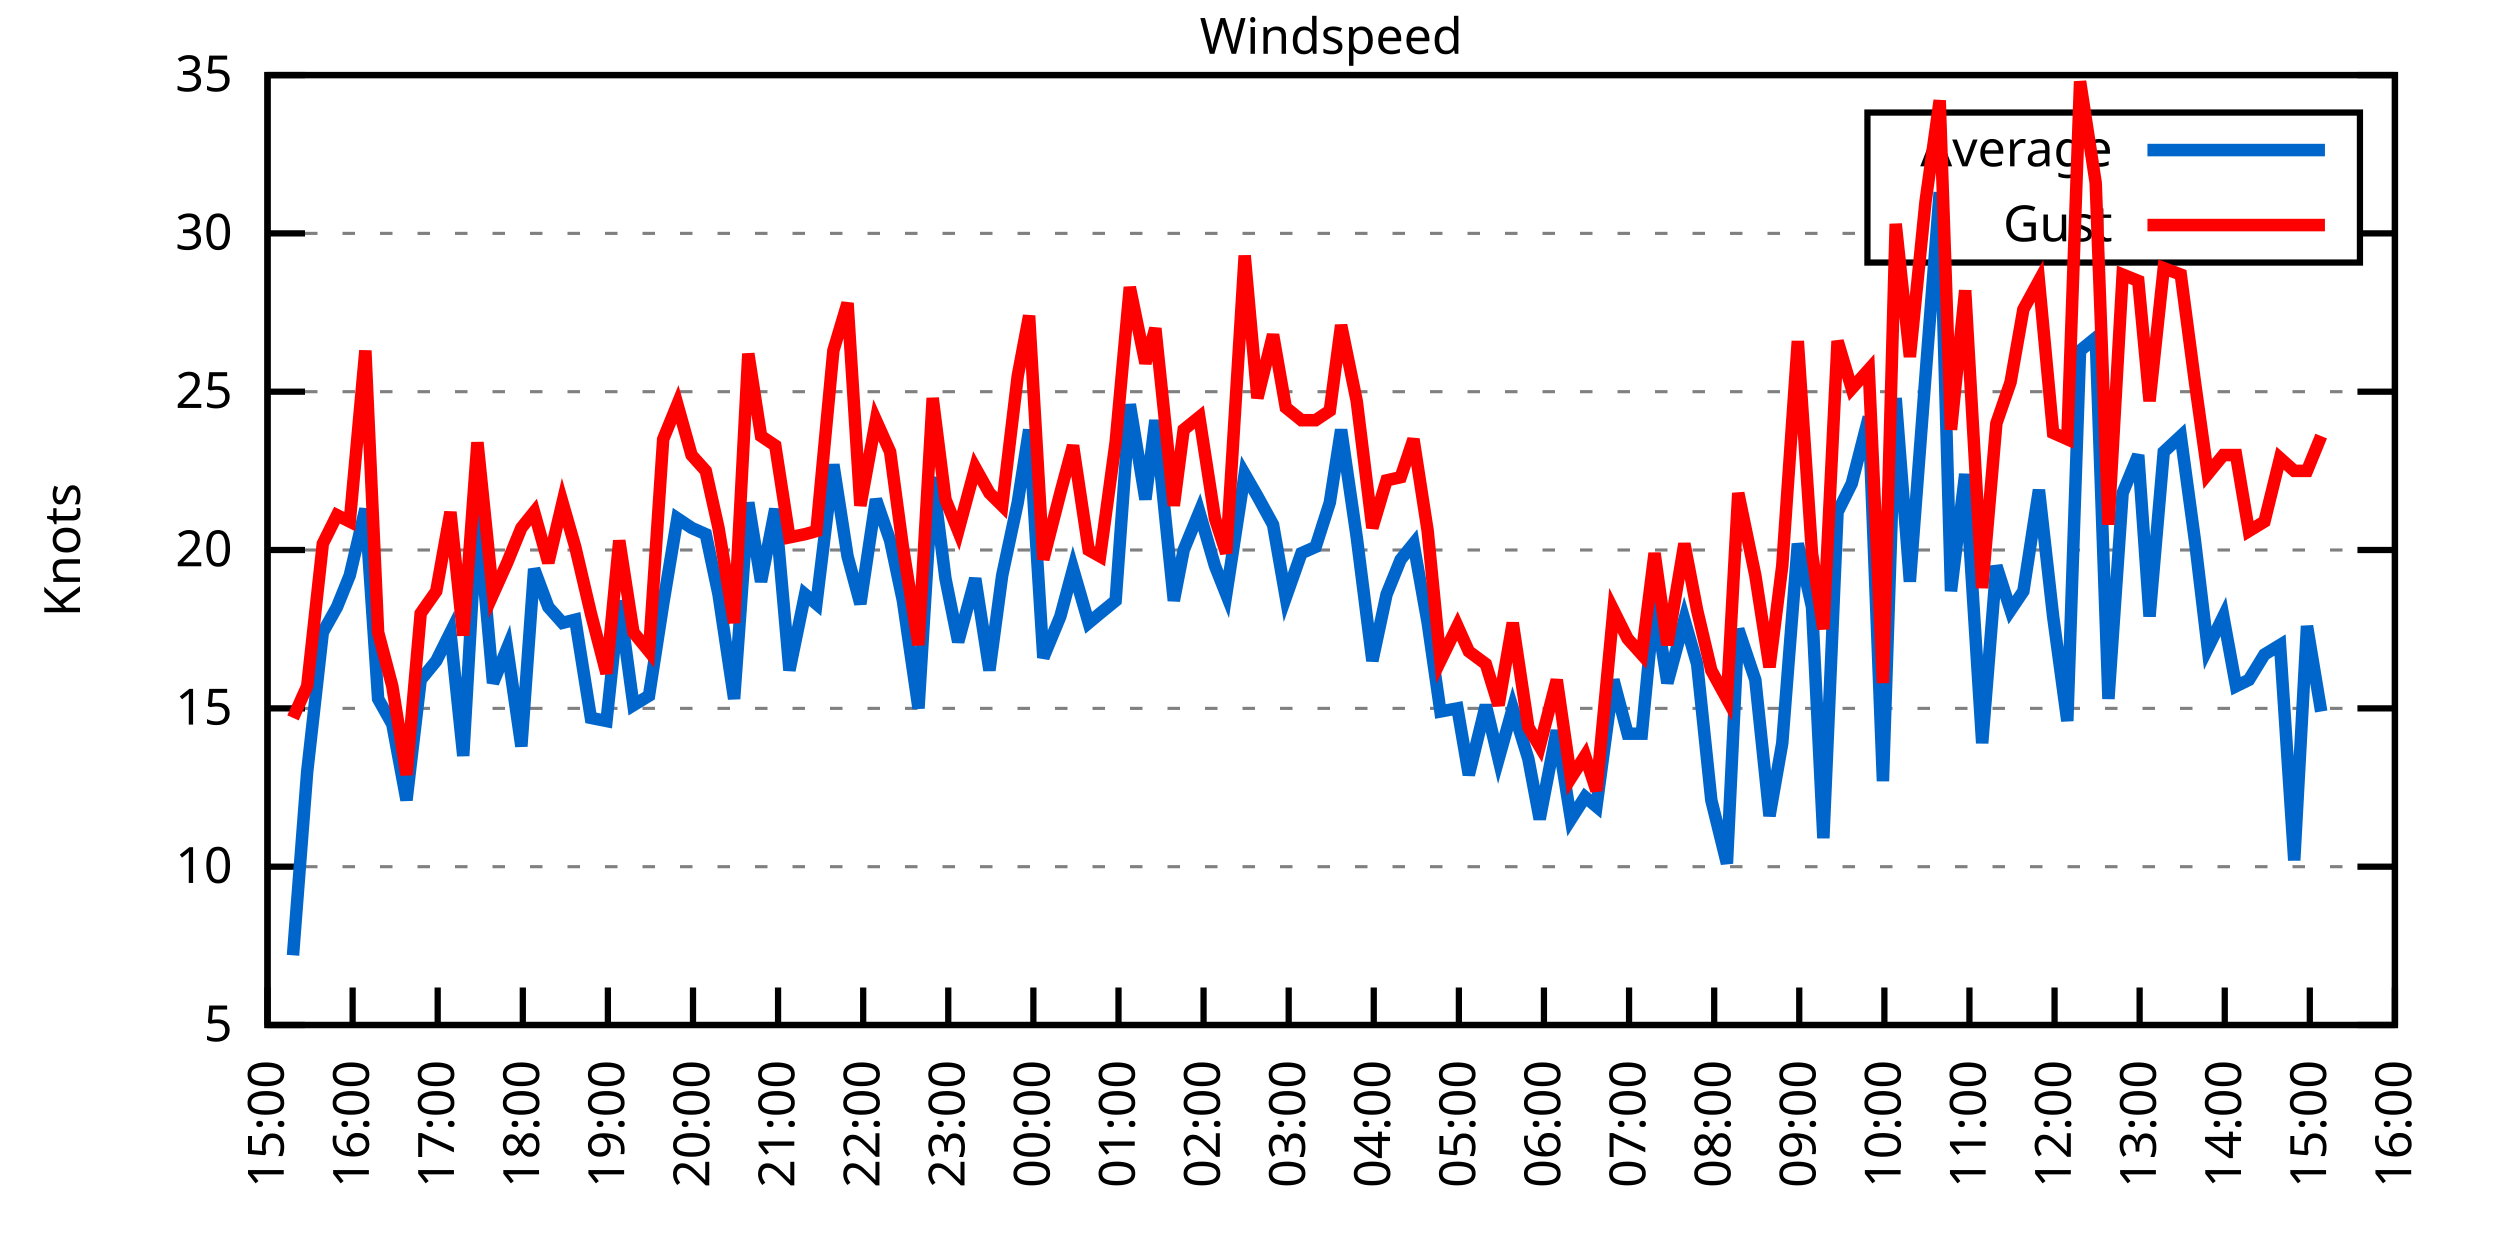
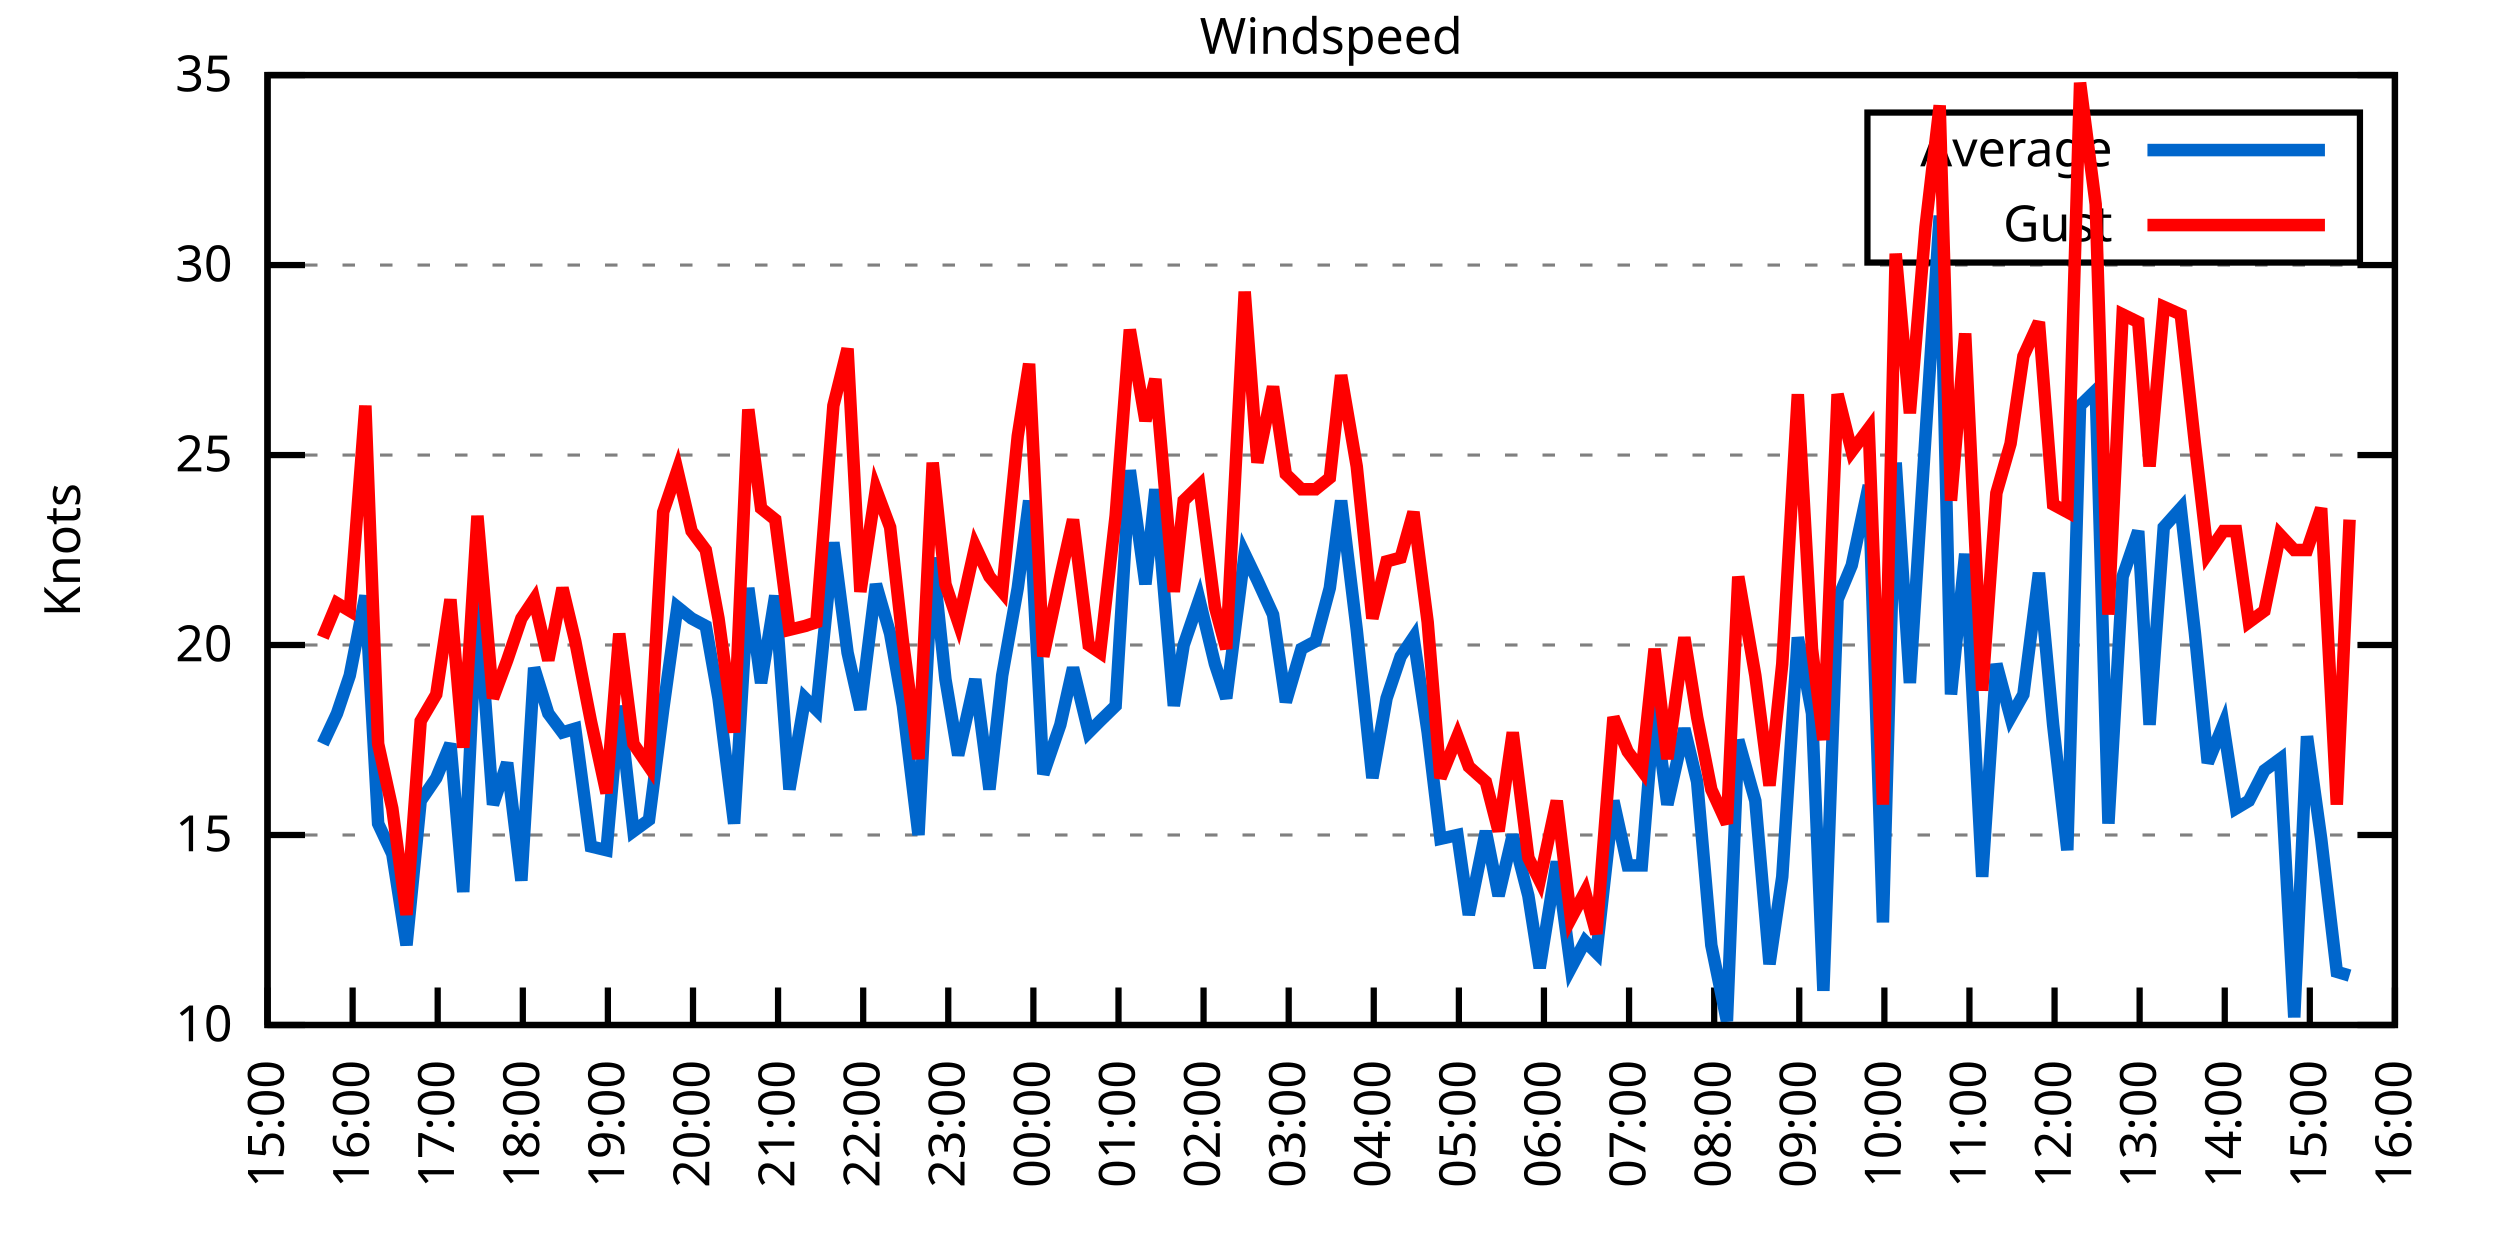
<svg xmlns="http://www.w3.org/2000/svg" xmlns:xlink="http://www.w3.org/1999/xlink" width="400" height="200" viewBox="0 0 400 200">
  <g id="gnuplot_canvas">
    <rect x="0" y="0" width="400" height="200" fill="none" />
    <defs>
      <circle id="gpDot" r="0.5" stroke-width="0.5" stroke="currentColor" />
      <path id="gpPt0" stroke-width="0.333" stroke="currentColor" d="M-1,0 h2 M0,-1 v2" />
      <path id="gpPt1" stroke-width="0.333" stroke="currentColor" d="M-1,-1 L1,1 M1,-1 L-1,1" />
      <path id="gpPt2" stroke-width="0.333" stroke="currentColor" d="M-1,0 L1,0 M0,-1 L0,1 M-1,-1 L1,1 M-1,1 L1,-1" />
      <rect id="gpPt3" stroke-width="0.333" stroke="currentColor" x="-1" y="-1" width="2" height="2" />
      <rect id="gpPt4" stroke-width="0.333" stroke="currentColor" fill="currentColor" x="-1" y="-1" width="2" height="2" />
      <circle id="gpPt5" stroke-width="0.333" stroke="currentColor" cx="0" cy="0" r="1" />
      <use xlink:href="#gpPt5" id="gpPt6" fill="currentColor" stroke="none" />
      <path id="gpPt7" stroke-width="0.333" stroke="currentColor" d="M0,-1.33 L-1.33,0.67 L1.33,0.67 z" />
      <use xlink:href="#gpPt7" id="gpPt8" fill="currentColor" stroke="none" />
      <use xlink:href="#gpPt7" id="gpPt9" stroke="currentColor" transform="rotate(180)" />
      <use xlink:href="#gpPt9" id="gpPt10" fill="currentColor" stroke="none" />
      <use xlink:href="#gpPt3" id="gpPt11" stroke="currentColor" transform="rotate(45)" />
      <use xlink:href="#gpPt11" id="gpPt12" fill="currentColor" stroke="none" />
      <path id="gpPt13" stroke-width="0.333" stroke="currentColor" d="M0,1.330 L1.265,0.411 L0.782,-1.067 L-0.782,-1.076 L-1.265,0.411 z" />
      <use xlink:href="#gpPt13" id="gpPt14" fill="currentColor" stroke="none" />
      <filter id="textbox" filterUnits="objectBoundingBox" x="0" y="0" height="1" width="1">
        <feFlood flood-color="white" flood-opacity="1" result="bgnd" />
        <feComposite in="SourceGraphic" in2="bgnd" operator="atop" />
      </filter>
      <filter id="greybox" filterUnits="objectBoundingBox" x="0" y="0" height="1" width="1">
        <feFlood flood-color="lightgrey" flood-opacity="1" result="grey" />
        <feComposite in="SourceGraphic" in2="grey" operator="atop" />
      </filter>
    </defs>
    <g fill="none" color="white" stroke="currentColor" stroke-width="1.00" stroke-linecap="butt" stroke-linejoin="miter">
</g>
    <g fill="none" color="black" stroke="currentColor" stroke-width="1.00" stroke-linecap="butt" stroke-linejoin="miter">
      <g stroke="none" shape-rendering="crispEdges">
        <polygon fill="rgb(255, 255, 255)" points="42.80,164.00 383.18,164.00 383.18,12.02 42.80,12.02 " />
      </g>
    </g>
    <g fill="none" color="black" stroke="currentColor" stroke-width="1.00" stroke-linecap="butt" stroke-linejoin="miter">
</g>
    <g fill="none" color="black" stroke="black" stroke-width="0.50" stroke-linecap="butt" stroke-linejoin="miter">
</g>
    <g fill="none" color="gray" stroke="currentColor" stroke-width="0.50" stroke-linecap="butt" stroke-linejoin="miter">
      <path stroke="gray" stroke-dasharray="2,4" class="gridline" d="M42.80,164.00 L383.19,164.00  " />
    </g>
    <g fill="none" color="gray" stroke="gray" stroke-width="1.00" stroke-linecap="butt" stroke-linejoin="miter">
</g>
    <g fill="none" color="black" stroke="currentColor" stroke-width="1.00" stroke-linecap="butt" stroke-linejoin="miter">
      <path stroke="black" d="M42.80,164.00 L48.80,164.00 M383.19,164.00 L377.19,164.00  " />
      <g transform="translate(37.20,166.60)" stroke="none" fill="black" font-family="Sans" font-size="8.00" text-anchor="end">
        <text>
-           <tspan font-family="Sans"> 5</tspan>
-         </text>
-       </g>
-     </g>
-     <g fill="none" color="black" stroke="currentColor" stroke-width="1.00" stroke-linecap="butt" stroke-linejoin="miter">
- </g>
-     <g fill="none" color="black" stroke="black" stroke-width="0.50" stroke-linecap="butt" stroke-linejoin="miter">
- </g>
-     <g fill="none" color="gray" stroke="currentColor" stroke-width="0.50" stroke-linecap="butt" stroke-linejoin="miter">
-       <path stroke="gray" stroke-dasharray="2,4" class="gridline" d="M42.80,138.67 L383.19,138.67  " />
-     </g>
-     <g fill="none" color="gray" stroke="gray" stroke-width="1.00" stroke-linecap="butt" stroke-linejoin="miter">
- </g>
-     <g fill="none" color="black" stroke="currentColor" stroke-width="1.00" stroke-linecap="butt" stroke-linejoin="miter">
-       <path stroke="black" d="M42.80,138.67 L48.80,138.67 M383.19,138.67 L377.19,138.67  " />
-       <g transform="translate(37.20,141.27)" stroke="none" fill="black" font-family="Sans" font-size="8.00" text-anchor="end">
-         <text>
          <tspan font-family="Sans"> 10</tspan>
        </text>
      </g>
    </g>
    <g fill="none" color="black" stroke="currentColor" stroke-width="1.00" stroke-linecap="butt" stroke-linejoin="miter">
</g>
    <g fill="none" color="black" stroke="black" stroke-width="0.50" stroke-linecap="butt" stroke-linejoin="miter">
</g>
    <g fill="none" color="gray" stroke="currentColor" stroke-width="0.50" stroke-linecap="butt" stroke-linejoin="miter">
-       <path stroke="gray" stroke-dasharray="2,4" class="gridline" d="M42.80,113.34 L383.19,113.34  " />
-     </g>
-     <g fill="none" color="gray" stroke="gray" stroke-width="1.00" stroke-linecap="butt" stroke-linejoin="miter">
- </g>
-     <g fill="none" color="black" stroke="currentColor" stroke-width="1.00" stroke-linecap="butt" stroke-linejoin="miter">
-       <path stroke="black" d="M42.80,113.34 L48.80,113.34 M383.19,113.34 L377.19,113.34  " />
-       <g transform="translate(37.20,115.94)" stroke="none" fill="black" font-family="Sans" font-size="8.00" text-anchor="end">
+       <path stroke="gray" stroke-dasharray="2,4" class="gridline" d="M42.80,133.60 L383.19,133.60  " />
+     </g>
+     <g fill="none" color="gray" stroke="gray" stroke-width="1.00" stroke-linecap="butt" stroke-linejoin="miter">
+ </g>
+     <g fill="none" color="black" stroke="currentColor" stroke-width="1.00" stroke-linecap="butt" stroke-linejoin="miter">
+       <path stroke="black" d="M42.80,133.60 L48.80,133.60 M383.19,133.60 L377.19,133.60  " />
+       <g transform="translate(37.20,136.20)" stroke="none" fill="black" font-family="Sans" font-size="8.00" text-anchor="end">
        <text>
          <tspan font-family="Sans"> 15</tspan>
        </text>
      </g>
    </g>
    <g fill="none" color="black" stroke="currentColor" stroke-width="1.00" stroke-linecap="butt" stroke-linejoin="miter">
</g>
    <g fill="none" color="black" stroke="black" stroke-width="0.50" stroke-linecap="butt" stroke-linejoin="miter">
</g>
    <g fill="none" color="gray" stroke="currentColor" stroke-width="0.50" stroke-linecap="butt" stroke-linejoin="miter">
-       <path stroke="gray" stroke-dasharray="2,4" class="gridline" d="M42.80,88.00 L383.19,88.00  " />
-     </g>
-     <g fill="none" color="gray" stroke="gray" stroke-width="1.00" stroke-linecap="butt" stroke-linejoin="miter">
- </g>
-     <g fill="none" color="black" stroke="currentColor" stroke-width="1.00" stroke-linecap="butt" stroke-linejoin="miter">
-       <path stroke="black" d="M42.80,88.00 L48.80,88.00 M383.19,88.00 L377.19,88.00  " />
-       <g transform="translate(37.20,90.60)" stroke="none" fill="black" font-family="Sans" font-size="8.00" text-anchor="end">
+       <path stroke="gray" stroke-dasharray="2,4" class="gridline" d="M42.80,103.20 L383.19,103.20  " />
+     </g>
+     <g fill="none" color="gray" stroke="gray" stroke-width="1.00" stroke-linecap="butt" stroke-linejoin="miter">
+ </g>
+     <g fill="none" color="black" stroke="currentColor" stroke-width="1.00" stroke-linecap="butt" stroke-linejoin="miter">
+       <path stroke="black" d="M42.80,103.20 L48.80,103.20 M383.19,103.20 L377.19,103.20  " />
+       <g transform="translate(37.20,105.80)" stroke="none" fill="black" font-family="Sans" font-size="8.00" text-anchor="end">
        <text>
          <tspan font-family="Sans"> 20</tspan>
        </text>
      </g>
    </g>
    <g fill="none" color="black" stroke="currentColor" stroke-width="1.00" stroke-linecap="butt" stroke-linejoin="miter">
</g>
    <g fill="none" color="black" stroke="black" stroke-width="0.50" stroke-linecap="butt" stroke-linejoin="miter">
</g>
    <g fill="none" color="gray" stroke="currentColor" stroke-width="0.50" stroke-linecap="butt" stroke-linejoin="miter">
-       <path stroke="gray" stroke-dasharray="2,4" class="gridline" d="M42.80,62.67 L383.19,62.67  " />
-     </g>
-     <g fill="none" color="gray" stroke="gray" stroke-width="1.00" stroke-linecap="butt" stroke-linejoin="miter">
- </g>
-     <g fill="none" color="black" stroke="currentColor" stroke-width="1.00" stroke-linecap="butt" stroke-linejoin="miter">
-       <path stroke="black" d="M42.80,62.67 L48.80,62.67 M383.19,62.67 L377.19,62.67  " />
-       <g transform="translate(37.20,65.27)" stroke="none" fill="black" font-family="Sans" font-size="8.00" text-anchor="end">
+       <path stroke="gray" stroke-dasharray="2,4" class="gridline" d="M42.80,72.81 L383.19,72.81  " />
+     </g>
+     <g fill="none" color="gray" stroke="gray" stroke-width="1.00" stroke-linecap="butt" stroke-linejoin="miter">
+ </g>
+     <g fill="none" color="black" stroke="currentColor" stroke-width="1.00" stroke-linecap="butt" stroke-linejoin="miter">
+       <path stroke="black" d="M42.80,72.81 L48.80,72.81 M383.19,72.81 L377.19,72.81  " />
+       <g transform="translate(37.20,75.41)" stroke="none" fill="black" font-family="Sans" font-size="8.00" text-anchor="end">
        <text>
          <tspan font-family="Sans"> 25</tspan>
        </text>
      </g>
    </g>
    <g fill="none" color="black" stroke="currentColor" stroke-width="1.00" stroke-linecap="butt" stroke-linejoin="miter">
</g>
    <g fill="none" color="black" stroke="black" stroke-width="0.50" stroke-linecap="butt" stroke-linejoin="miter">
</g>
    <g fill="none" color="gray" stroke="currentColor" stroke-width="0.50" stroke-linecap="butt" stroke-linejoin="miter">
-       <path stroke="gray" stroke-dasharray="2,4" class="gridline" d="M42.80,37.34 L298.79,37.34 M377.59,37.34 L383.19,37.34  " />
-     </g>
-     <g fill="none" color="gray" stroke="gray" stroke-width="1.00" stroke-linecap="butt" stroke-linejoin="miter">
- </g>
-     <g fill="none" color="black" stroke="currentColor" stroke-width="1.00" stroke-linecap="butt" stroke-linejoin="miter">
-       <path stroke="black" d="M42.80,37.34 L48.80,37.34 M383.19,37.34 L377.19,37.34  " />
-       <g transform="translate(37.20,39.94)" stroke="none" fill="black" font-family="Sans" font-size="8.00" text-anchor="end">
+       <path stroke="gray" stroke-dasharray="2,4" class="gridline" d="M42.80,42.41 L383.19,42.41  " />
+     </g>
+     <g fill="none" color="gray" stroke="gray" stroke-width="1.00" stroke-linecap="butt" stroke-linejoin="miter">
+ </g>
+     <g fill="none" color="black" stroke="currentColor" stroke-width="1.00" stroke-linecap="butt" stroke-linejoin="miter">
+       <path stroke="black" d="M42.80,42.41 L48.80,42.41 M383.19,42.41 L377.19,42.41  " />
+       <g transform="translate(37.20,45.01)" stroke="none" fill="black" font-family="Sans" font-size="8.00" text-anchor="end">
        <text>
          <tspan font-family="Sans"> 30</tspan>
        </text>
      </g>
    </g>
    <g fill="none" color="black" stroke="currentColor" stroke-width="1.00" stroke-linecap="butt" stroke-linejoin="miter">
</g>
    <g fill="none" color="black" stroke="black" stroke-width="0.50" stroke-linecap="butt" stroke-linejoin="miter">
</g>
    <g fill="none" color="gray" stroke="currentColor" stroke-width="0.50" stroke-linecap="butt" stroke-linejoin="miter">
      <path stroke="gray" stroke-dasharray="2,4" class="gridline" d="M42.80,12.01 L383.19,12.01  " />
    </g>
    <g fill="none" color="gray" stroke="gray" stroke-width="1.00" stroke-linecap="butt" stroke-linejoin="miter">
</g>
    <g fill="none" color="black" stroke="currentColor" stroke-width="1.00" stroke-linecap="butt" stroke-linejoin="miter">
      <path stroke="black" d="M42.80,12.01 L48.80,12.01 M383.19,12.01 L377.19,12.01  " />
      <g transform="translate(37.20,14.61)" stroke="none" fill="black" font-family="Sans" font-size="8.00" text-anchor="end">
        <text>
          <tspan font-family="Sans"> 35</tspan>
        </text>
      </g>
    </g>
    <g fill="none" color="black" stroke="currentColor" stroke-width="1.00" stroke-linecap="butt" stroke-linejoin="miter">
      <path stroke="black" d="M42.80,164.00 L42.80,158.00  " />
      <g transform="translate(45.40,169.60) rotate(270.00)" stroke="none" fill="black" font-family="Sans" font-size="8.00" text-anchor="end">
        <text>
          <tspan font-family="Sans">15:00</tspan>
        </text>
      </g>
    </g>
    <g fill="none" color="black" stroke="currentColor" stroke-width="1.00" stroke-linecap="butt" stroke-linejoin="miter">
      <path stroke="black" d="M56.42,164.00 L56.42,158.00  " />
      <g transform="translate(59.02,169.60) rotate(270.00)" stroke="none" fill="black" font-family="Sans" font-size="8.00" text-anchor="end">
        <text>
          <tspan font-family="Sans">16:00</tspan>
        </text>
      </g>
    </g>
    <g fill="none" color="black" stroke="currentColor" stroke-width="1.00" stroke-linecap="butt" stroke-linejoin="miter">
      <path stroke="black" d="M70.03,164.00 L70.03,158.00  " />
      <g transform="translate(72.63,169.60) rotate(270.00)" stroke="none" fill="black" font-family="Sans" font-size="8.00" text-anchor="end">
        <text>
          <tspan font-family="Sans">17:00</tspan>
        </text>
      </g>
    </g>
    <g fill="none" color="black" stroke="currentColor" stroke-width="1.00" stroke-linecap="butt" stroke-linejoin="miter">
      <path stroke="black" d="M83.65,164.00 L83.65,158.00  " />
      <g transform="translate(86.25,169.60) rotate(270.00)" stroke="none" fill="black" font-family="Sans" font-size="8.00" text-anchor="end">
        <text>
          <tspan font-family="Sans">18:00</tspan>
        </text>
      </g>
    </g>
    <g fill="none" color="black" stroke="currentColor" stroke-width="1.00" stroke-linecap="butt" stroke-linejoin="miter">
      <path stroke="black" d="M97.26,164.00 L97.26,158.00  " />
      <g transform="translate(99.86,169.60) rotate(270.00)" stroke="none" fill="black" font-family="Sans" font-size="8.00" text-anchor="end">
        <text>
          <tspan font-family="Sans">19:00</tspan>
        </text>
      </g>
    </g>
    <g fill="none" color="black" stroke="currentColor" stroke-width="1.00" stroke-linecap="butt" stroke-linejoin="miter">
      <path stroke="black" d="M110.88,164.00 L110.88,158.00  " />
      <g transform="translate(113.48,169.60) rotate(270.00)" stroke="none" fill="black" font-family="Sans" font-size="8.00" text-anchor="end">
        <text>
          <tspan font-family="Sans">20:00</tspan>
        </text>
      </g>
    </g>
    <g fill="none" color="black" stroke="currentColor" stroke-width="1.00" stroke-linecap="butt" stroke-linejoin="miter">
      <path stroke="black" d="M124.49,164.00 L124.49,158.00  " />
      <g transform="translate(127.09,169.60) rotate(270.00)" stroke="none" fill="black" font-family="Sans" font-size="8.00" text-anchor="end">
        <text>
          <tspan font-family="Sans">21:00</tspan>
        </text>
      </g>
    </g>
    <g fill="none" color="black" stroke="currentColor" stroke-width="1.00" stroke-linecap="butt" stroke-linejoin="miter">
      <path stroke="black" d="M138.11,164.00 L138.11,158.00  " />
      <g transform="translate(140.71,169.60) rotate(270.00)" stroke="none" fill="black" font-family="Sans" font-size="8.00" text-anchor="end">
        <text>
          <tspan font-family="Sans">22:00</tspan>
        </text>
      </g>
    </g>
    <g fill="none" color="black" stroke="currentColor" stroke-width="1.00" stroke-linecap="butt" stroke-linejoin="miter">
      <path stroke="black" d="M151.72,164.00 L151.72,158.00  " />
      <g transform="translate(154.32,169.60) rotate(270.00)" stroke="none" fill="black" font-family="Sans" font-size="8.00" text-anchor="end">
        <text>
          <tspan font-family="Sans">23:00</tspan>
        </text>
      </g>
    </g>
    <g fill="none" color="black" stroke="currentColor" stroke-width="1.00" stroke-linecap="butt" stroke-linejoin="miter">
      <path stroke="black" d="M165.34,164.00 L165.34,158.00  " />
      <g transform="translate(167.94,169.60) rotate(270.00)" stroke="none" fill="black" font-family="Sans" font-size="8.00" text-anchor="end">
        <text>
          <tspan font-family="Sans">00:00</tspan>
        </text>
      </g>
    </g>
    <g fill="none" color="black" stroke="currentColor" stroke-width="1.00" stroke-linecap="butt" stroke-linejoin="miter">
      <path stroke="black" d="M178.96,164.00 L178.96,158.00  " />
      <g transform="translate(181.56,169.60) rotate(270.00)" stroke="none" fill="black" font-family="Sans" font-size="8.00" text-anchor="end">
        <text>
          <tspan font-family="Sans">01:00</tspan>
        </text>
      </g>
    </g>
    <g fill="none" color="black" stroke="currentColor" stroke-width="1.00" stroke-linecap="butt" stroke-linejoin="miter">
      <path stroke="black" d="M192.57,164.00 L192.57,158.00  " />
      <g transform="translate(195.17,169.60) rotate(270.00)" stroke="none" fill="black" font-family="Sans" font-size="8.00" text-anchor="end">
        <text>
          <tspan font-family="Sans">02:00</tspan>
        </text>
      </g>
    </g>
    <g fill="none" color="black" stroke="currentColor" stroke-width="1.00" stroke-linecap="butt" stroke-linejoin="miter">
      <path stroke="black" d="M206.19,164.00 L206.19,158.00  " />
      <g transform="translate(208.79,169.60) rotate(270.00)" stroke="none" fill="black" font-family="Sans" font-size="8.00" text-anchor="end">
        <text>
          <tspan font-family="Sans">03:00</tspan>
        </text>
      </g>
    </g>
    <g fill="none" color="black" stroke="currentColor" stroke-width="1.00" stroke-linecap="butt" stroke-linejoin="miter">
      <path stroke="black" d="M219.80,164.00 L219.80,158.00  " />
      <g transform="translate(222.40,169.60) rotate(270.00)" stroke="none" fill="black" font-family="Sans" font-size="8.00" text-anchor="end">
        <text>
          <tspan font-family="Sans">04:00</tspan>
        </text>
      </g>
    </g>
    <g fill="none" color="black" stroke="currentColor" stroke-width="1.00" stroke-linecap="butt" stroke-linejoin="miter">
      <path stroke="black" d="M233.42,164.00 L233.42,158.00  " />
      <g transform="translate(236.02,169.60) rotate(270.00)" stroke="none" fill="black" font-family="Sans" font-size="8.00" text-anchor="end">
        <text>
          <tspan font-family="Sans">05:00</tspan>
        </text>
      </g>
    </g>
    <g fill="none" color="black" stroke="currentColor" stroke-width="1.00" stroke-linecap="butt" stroke-linejoin="miter">
      <path stroke="black" d="M247.03,164.00 L247.03,158.00  " />
      <g transform="translate(249.63,169.60) rotate(270.00)" stroke="none" fill="black" font-family="Sans" font-size="8.00" text-anchor="end">
        <text>
          <tspan font-family="Sans">06:00</tspan>
        </text>
      </g>
    </g>
    <g fill="none" color="black" stroke="currentColor" stroke-width="1.00" stroke-linecap="butt" stroke-linejoin="miter">
      <path stroke="black" d="M260.65,164.00 L260.65,158.00  " />
      <g transform="translate(263.25,169.60) rotate(270.00)" stroke="none" fill="black" font-family="Sans" font-size="8.00" text-anchor="end">
        <text>
          <tspan font-family="Sans">07:00</tspan>
        </text>
      </g>
    </g>
    <g fill="none" color="black" stroke="currentColor" stroke-width="1.00" stroke-linecap="butt" stroke-linejoin="miter">
      <path stroke="black" d="M274.27,164.00 L274.27,158.00  " />
      <g transform="translate(276.87,169.60) rotate(270.00)" stroke="none" fill="black" font-family="Sans" font-size="8.00" text-anchor="end">
        <text>
          <tspan font-family="Sans">08:00</tspan>
        </text>
      </g>
    </g>
    <g fill="none" color="black" stroke="currentColor" stroke-width="1.00" stroke-linecap="butt" stroke-linejoin="miter">
      <path stroke="black" d="M287.88,164.00 L287.88,158.00  " />
      <g transform="translate(290.48,169.60) rotate(270.00)" stroke="none" fill="black" font-family="Sans" font-size="8.00" text-anchor="end">
        <text>
          <tspan font-family="Sans">09:00</tspan>
        </text>
      </g>
    </g>
    <g fill="none" color="black" stroke="currentColor" stroke-width="1.00" stroke-linecap="butt" stroke-linejoin="miter">
      <path stroke="black" d="M301.50,164.00 L301.50,158.00  " />
      <g transform="translate(304.10,169.60) rotate(270.00)" stroke="none" fill="black" font-family="Sans" font-size="8.00" text-anchor="end">
        <text>
          <tspan font-family="Sans">10:00</tspan>
        </text>
      </g>
    </g>
    <g fill="none" color="black" stroke="currentColor" stroke-width="1.00" stroke-linecap="butt" stroke-linejoin="miter">
      <path stroke="black" d="M315.11,164.00 L315.11,158.00  " />
      <g transform="translate(317.71,169.60) rotate(270.00)" stroke="none" fill="black" font-family="Sans" font-size="8.00" text-anchor="end">
        <text>
          <tspan font-family="Sans">11:00</tspan>
        </text>
      </g>
    </g>
    <g fill="none" color="black" stroke="currentColor" stroke-width="1.00" stroke-linecap="butt" stroke-linejoin="miter">
      <path stroke="black" d="M328.73,164.00 L328.73,158.00  " />
      <g transform="translate(331.33,169.60) rotate(270.00)" stroke="none" fill="black" font-family="Sans" font-size="8.00" text-anchor="end">
        <text>
          <tspan font-family="Sans">12:00</tspan>
        </text>
      </g>
    </g>
    <g fill="none" color="black" stroke="currentColor" stroke-width="1.00" stroke-linecap="butt" stroke-linejoin="miter">
      <path stroke="black" d="M342.34,164.00 L342.34,158.00  " />
      <g transform="translate(344.94,169.60) rotate(270.00)" stroke="none" fill="black" font-family="Sans" font-size="8.00" text-anchor="end">
        <text>
          <tspan font-family="Sans">13:00</tspan>
        </text>
      </g>
    </g>
    <g fill="none" color="black" stroke="currentColor" stroke-width="1.00" stroke-linecap="butt" stroke-linejoin="miter">
      <path stroke="black" d="M355.96,164.00 L355.96,158.00  " />
      <g transform="translate(358.56,169.60) rotate(270.00)" stroke="none" fill="black" font-family="Sans" font-size="8.00" text-anchor="end">
        <text>
          <tspan font-family="Sans">14:00</tspan>
        </text>
      </g>
    </g>
    <g fill="none" color="black" stroke="currentColor" stroke-width="1.00" stroke-linecap="butt" stroke-linejoin="miter">
      <path stroke="black" d="M369.57,164.00 L369.57,158.00  " />
      <g transform="translate(372.17,169.60) rotate(270.00)" stroke="none" fill="black" font-family="Sans" font-size="8.00" text-anchor="end">
        <text>
          <tspan font-family="Sans">15:00</tspan>
        </text>
      </g>
    </g>
    <g fill="none" color="black" stroke="currentColor" stroke-width="1.00" stroke-linecap="butt" stroke-linejoin="miter">
      <path stroke="black" d="M383.19,164.00 L383.19,158.00  " />
      <g transform="translate(385.79,169.60) rotate(270.00)" stroke="none" fill="black" font-family="Sans" font-size="8.00" text-anchor="end">
        <text>
          <tspan font-family="Sans">16:00</tspan>
        </text>
      </g>
    </g>
    <g fill="none" color="black" stroke="currentColor" stroke-width="1.00" stroke-linecap="butt" stroke-linejoin="miter">
</g>
    <g fill="none" color="black" stroke="currentColor" stroke-width="1.00" stroke-linecap="butt" stroke-linejoin="miter">
      <path stroke="black" d="M42.80,12.01 L42.80,164.00 L383.19,164.00 L383.19,12.01 L42.80,12.01 Z  " />
    </g>
    <g fill="none" color="black" stroke="currentColor" stroke-width="1.00" stroke-linecap="butt" stroke-linejoin="miter">
</g>
    <g fill="none" color="black" stroke="currentColor" stroke-width="1.00" stroke-linecap="butt" stroke-linejoin="miter">
      <path stroke="black" d="M298.79,42.01 L298.79,18.01 L377.59,18.01 L377.59,42.01 L298.79,42.01 Z  " />
    </g>
    <g id="Windspeed_plot_1">
      <g fill="none" color="white" stroke="black" stroke-width="2.00" stroke-linecap="butt" stroke-linejoin="miter">
</g>
      <g fill="none" color="black" stroke="currentColor" stroke-width="2.00" stroke-linecap="butt" stroke-linejoin="miter">
        <g transform="translate(337.99,26.61)" stroke="none" fill="black" font-family="Sans" font-size="8.00" text-anchor="end">
          <text>
            <tspan font-family="Sans">Average</tspan>
          </text>
        </g>
      </g>
      <g fill="none" color="black" stroke="currentColor" stroke-width="2.00" stroke-linecap="butt" stroke-linejoin="miter">
-         <path stroke="rgb(  0, 102, 204)" d="M343.59,24.01 L371.99,24.01 M46.88,152.85 L49.15,123.47 L51.65,101.18 L53.92,97.12 L55.96,92.06 L58.46,81.42   L60.50,111.82 L62.77,115.87 L65.04,128.03 L67.31,108.78 L69.80,105.74 L72.07,101.18 L74.12,120.94 L76.39,81.42   L78.88,109.28 L81.15,103.71 L83.42,119.42 L85.46,91.04 L87.73,97.12 L90.00,99.66 L92.04,99.15 L94.54,114.86   L97.04,115.36 L99.08,96.11 L101.35,112.83 L103.84,111.31 L106.11,96.62 L108.38,82.94 L110.65,84.46 L112.92,85.47   L114.96,95.10 L117.46,111.82 L119.73,80.41 L121.77,93.07 L124.04,81.42 L126.31,107.26 L128.81,95.10 L130.62,96.62   L133.34,74.33 L135.61,89.02 L137.66,96.62 L140.15,79.90 L142.42,86.49 L144.46,96.11 L146.96,113.34 L149.23,76.35   L151.27,92.56 L153.31,102.70 L156.04,92.56 L158.31,107.26 L160.35,92.06 L162.84,80.41 L164.66,68.75 L166.93,105.23   L169.65,98.64 L171.69,91.04 L174.19,99.66 L176.01,98.14 L178.50,96.11 L180.77,64.70 L183.27,79.90 L184.86,67.23   L187.81,96.11 L189.39,88.00 L191.89,81.93 L194.39,90.54 L196.20,95.10 L199.15,75.85 L201.19,79.39 L203.69,83.95   L205.73,95.60 L208.23,88.51 L210.50,87.50 L212.77,80.41 L214.58,68.75 L217.08,85.98 L219.58,105.74 L221.85,95.10   L224.11,89.52 L226.16,86.99 L228.43,99.66 L230.47,113.84 L233.19,113.34 L235.01,123.98 L237.73,112.83 L239.77,121.44   L242.04,113.34 L244.54,121.44 L246.35,131.07 L249.08,116.88 L251.35,131.07 L253.61,127.52 L255.43,129.04 L258.15,108.78   L260.42,117.39 L262.69,117.39 L264.73,96.11 L266.78,109.28 L269.50,99.15 L271.54,106.24 L273.81,128.03 L276.31,138.16   L278.12,100.67 L280.85,108.78 L283.12,130.56 L285.16,118.91 L287.65,86.99 L289.92,97.12 L291.74,134.11 L294.01,81.93   L296.28,77.37 L299.00,66.73 L301.27,124.99 L303.31,63.69 L305.58,93.07 L308.08,60.14 L310.35,30.76 L312.16,94.59   L314.43,75.85 L317.15,118.91 L319.42,90.54 L321.69,97.63 L323.74,94.59 L326.23,78.38 L328.50,98.64 L330.77,115.36   L332.81,56.09 L335.31,54.06 L337.35,111.82 L339.62,78.89 L342.12,72.81 L343.93,98.64 L346.20,72.30 L348.92,69.77   L351.19,86.49 L353.24,103.71 L355.73,98.64 L357.77,109.79 L359.82,108.78 L362.31,104.72 L364.81,103.20 L367.08,137.66   L369.12,100.16 L371.39,113.84  " />
+         <path stroke="rgb(  0, 102, 204)" d="M343.59,24.01 L371.99,24.01 M51.65,119.01 L53.92,114.15 L55.96,108.07 L58.46,95.30 L60.50,131.78 L62.77,136.64   L65.04,151.23 L67.31,128.13 L69.80,124.48 L72.07,119.01 L74.12,142.72 L76.39,95.30 L78.88,128.74 L81.15,122.05   L83.42,140.90 L85.46,106.85 L87.73,114.15 L90.00,117.19 L92.04,116.58 L94.54,135.43 L97.04,136.03 L99.08,112.93   L101.35,132.99 L103.84,131.17 L106.11,113.54 L108.38,97.12 L110.65,98.95 L112.92,100.16 L114.96,111.72 L117.46,131.78   L119.73,94.08 L121.77,109.28 L124.04,95.30 L126.31,126.31 L128.81,111.72 L130.62,113.54 L133.34,86.79 L135.61,104.42   L137.66,113.54 L140.15,93.48 L142.42,101.38 L144.46,112.93 L146.96,133.60 L149.23,89.22 L151.27,108.68 L153.31,120.83   L156.04,108.68 L158.31,126.31 L160.35,108.07 L162.84,94.08 L164.66,80.10 L166.93,123.87 L169.65,115.97 L171.69,106.85   L174.19,117.19 L176.01,115.36 L178.50,112.93 L180.77,75.24 L183.27,93.48 L184.86,78.28 L187.81,112.93 L189.39,103.20   L191.89,95.91 L194.39,106.24 L196.20,111.72 L199.15,88.61 L201.19,92.87 L203.69,98.34 L205.73,112.32 L208.23,103.81   L210.50,102.60 L212.77,94.08 L214.58,80.10 L217.08,100.77 L219.58,124.48 L221.85,111.72 L224.11,105.03 L226.16,101.99   L228.43,117.19 L230.47,134.21 L233.19,133.60 L235.01,146.37 L237.73,132.99 L239.77,143.33 L242.04,133.60 L244.54,143.33   L246.35,154.88 L249.08,137.86 L251.35,154.88 L253.61,150.62 L255.43,152.45 L258.15,128.13 L260.42,138.47 L262.69,138.47   L264.73,112.93 L266.78,128.74 L269.50,116.58 L271.54,125.09 L273.81,151.23 L276.31,163.39 L278.12,118.40 L280.85,128.13   L283.12,154.27 L285.16,140.29 L287.65,101.99 L289.92,114.15 L291.74,158.53 L294.01,95.91 L296.28,90.44 L299.00,77.67   L301.27,147.59 L303.31,74.02 L305.58,109.28 L308.08,69.77 L310.35,34.50 L312.16,111.11 L314.43,88.61 L317.15,140.29   L319.42,106.24 L321.69,114.76 L323.74,111.11 L326.23,91.65 L328.50,115.97 L330.77,136.03 L332.81,64.90 L335.31,62.47   L337.35,131.78 L339.62,92.26 L342.12,84.97 L343.93,115.97 L346.20,84.36 L348.92,81.32 L351.19,101.38 L353.24,122.05   L355.73,115.97 L357.77,129.35 L359.82,128.13 L362.31,123.27 L364.81,121.44 L367.08,162.78 L369.12,117.80 L371.39,134.21   L373.89,155.49 L375.93,156.10  " />
      </g>
    </g>
    <g id="Windspeed_plot_2">
      <g fill="none" color="black" stroke="currentColor" stroke-width="2.00" stroke-linecap="butt" stroke-linejoin="miter">
        <g transform="translate(337.99,38.61)" stroke="none" fill="black" font-family="Sans" font-size="8.00" text-anchor="end">
          <text>
            <tspan font-family="Sans">Gust</tspan>
          </text>
        </g>
      </g>
      <g fill="none" color="black" stroke="currentColor" stroke-width="2.00" stroke-linecap="butt" stroke-linejoin="miter">
-         <path stroke="rgb(255,   0,   0)" d="M343.59,36.01 L371.99,36.01 M46.88,114.86 L49.15,109.79 L51.65,86.99 L53.92,82.43 L55.96,83.45 L58.46,56.09   L60.50,101.18 L62.77,109.79 L65.04,123.98 L67.31,98.14 L69.80,94.59 L72.07,81.93 L74.12,101.68 L76.39,70.78   L78.88,95.10 L81.15,90.03 L83.42,84.46 L85.46,81.93 L87.73,90.03 L90.00,80.41 L92.04,87.50 L94.54,98.14   L97.04,107.76 L99.08,86.49 L101.35,101.18 L103.84,104.22 L106.11,70.27 L108.38,64.70 L110.65,72.81 L112.92,75.34   L114.96,84.46 L117.46,99.66 L119.73,56.59 L121.77,69.77 L124.04,71.29 L126.31,85.98 L128.81,85.47 L130.62,84.97   L133.34,56.09 L135.61,48.49 L137.66,80.91 L140.15,67.23 L142.42,72.30 L144.46,87.50 L146.96,103.20 L149.23,63.69   L151.27,79.90 L153.31,84.97 L156.04,74.83 L158.31,78.89 L160.35,80.91 L162.84,60.14 L164.66,50.51 L166.93,89.52   L169.65,78.89 L171.69,71.29 L174.19,88.00 L176.01,89.02 L178.50,70.78 L180.77,45.95 L183.27,58.11 L184.86,52.54   L187.81,80.91 L189.39,68.75 L191.89,66.73 L194.39,82.94 L196.20,88.51 L199.15,40.89 L201.19,63.69 L203.69,53.55   L205.73,65.21 L208.23,67.23 L210.50,67.23 L212.77,65.71 L214.58,52.03 L217.08,64.19 L219.58,84.46 L221.85,76.86   L224.11,76.35 L226.16,70.27 L228.43,84.97 L230.47,105.74 L233.19,100.16 L235.01,104.22 L237.73,106.24 L239.77,112.83   L242.04,99.66 L244.54,116.38 L246.35,119.42 L249.08,108.78 L251.35,124.48 L253.61,120.94 L255.43,126.51 L258.15,97.63   L260.42,102.19 L262.69,104.72 L264.73,88.51 L266.78,103.20 L269.50,86.99 L271.54,97.63 L273.81,107.26 L276.31,111.82   L278.12,78.89 L280.85,92.06 L283.12,106.75 L285.16,90.54 L287.65,54.57 L289.92,88.51 L291.74,100.67 L294.01,54.57   L296.28,62.17 L299.00,59.13 L301.27,109.28 L303.31,35.82 L305.58,57.10 L308.08,32.28 L310.35,16.06 L312.16,68.75   L314.43,46.46 L317.15,94.08 L319.42,67.74 L321.69,61.15 L323.74,49.50 L326.23,44.94 L328.50,69.26 L330.77,70.27   L332.81,13.02 L335.31,29.24 L337.35,83.95 L339.62,43.93 L342.12,44.94 L343.93,64.19 L346.20,42.91 L348.92,43.93   L351.19,61.15 L353.24,75.85 L355.73,72.81 L357.77,72.81 L359.82,84.97 L362.31,83.45 L364.81,73.31 L367.08,75.34   L369.12,75.34 L371.39,69.77  " />
+         <path stroke="rgb(255,   0,   0)" d="M343.59,36.01 L371.99,36.01 M51.65,101.99 L53.92,96.52 L55.96,97.73 L58.46,64.90 L60.50,119.01 L62.77,129.35   L65.04,146.37 L67.31,115.36 L69.80,111.11 L72.07,95.91 L74.12,119.62 L76.39,82.53 L78.88,111.72 L81.15,105.64   L83.42,98.95 L85.46,95.91 L87.73,105.64 L90.00,94.08 L92.04,102.60 L94.54,115.36 L97.04,126.91 L99.08,101.38   L101.35,119.01 L103.84,122.66 L106.11,81.93 L108.38,75.24 L110.65,84.97 L112.92,88.00 L114.96,98.95 L117.46,117.19   L119.73,65.51 L121.77,81.32 L124.04,83.14 L126.31,100.77 L128.81,100.16 L130.62,99.56 L133.34,64.90 L135.61,55.78   L137.66,94.69 L140.15,78.28 L142.42,84.36 L144.46,102.60 L146.96,121.44 L149.23,74.02 L151.27,93.48 L153.31,99.56   L156.04,87.40 L158.31,92.26 L160.35,94.69 L162.84,69.77 L164.66,58.21 L166.93,105.03 L169.65,92.26 L171.69,83.14   L174.19,103.20 L176.01,104.42 L178.50,82.53 L180.77,52.74 L183.27,67.33 L184.86,60.65 L187.81,94.69 L189.39,80.10   L191.89,77.67 L194.39,97.12 L196.20,103.81 L199.15,46.66 L201.19,74.02 L203.69,61.86 L205.73,75.85 L208.23,78.28   L210.50,78.28 L212.77,76.45 L214.58,60.04 L217.08,74.63 L219.58,98.95 L221.85,89.83 L224.11,89.22 L226.16,81.93   L228.43,99.56 L230.47,124.48 L233.19,117.80 L235.01,122.66 L237.73,125.09 L239.77,132.99 L242.04,117.19 L244.54,137.25   L246.35,140.90 L249.08,128.13 L251.35,146.98 L253.61,142.72 L255.43,149.41 L258.15,114.76 L260.42,120.23 L262.69,123.27   L264.73,103.81 L266.78,121.44 L269.50,101.99 L271.54,114.76 L273.81,126.31 L276.31,131.78 L278.12,92.26 L280.85,108.07   L283.12,125.70 L285.16,106.24 L287.65,63.08 L289.92,103.81 L291.74,118.40 L294.01,63.08 L296.28,72.20 L299.00,68.55   L301.27,128.74 L303.31,40.58 L305.58,66.12 L308.08,36.33 L310.35,16.87 L312.16,80.10 L314.43,53.35 L317.15,110.50   L319.42,78.89 L321.69,70.98 L323.74,57.00 L326.23,51.53 L328.50,80.71 L330.77,81.93 L332.81,13.23 L335.31,32.68   L337.35,98.34 L339.62,50.31 L342.12,51.53 L343.93,74.63 L346.20,49.10 L348.92,50.31 L351.19,70.98 L353.24,88.61   L355.73,84.97 L357.77,84.97 L359.82,99.56 L362.31,97.73 L364.81,85.57 L367.08,88.00 L369.12,88.00 L371.39,81.32   L373.89,128.74 L375.93,83.14  " />
      </g>
    </g>
    <g fill="none" color="black" stroke="currentColor" stroke-width="2.00" stroke-linecap="butt" stroke-linejoin="miter">
</g>
    <g fill="none" color="black" stroke="black" stroke-width="1.00" stroke-linecap="butt" stroke-linejoin="miter">
</g>
    <g fill="none" color="black" stroke="currentColor" stroke-width="1.00" stroke-linecap="butt" stroke-linejoin="miter">
      <path stroke="black" d="M42.80,12.01 L42.80,164.00 L383.19,164.00 L383.19,12.01 L42.80,12.01 Z  " />
      <g transform="translate(12.80,88.01) rotate(270.00)" stroke="none" fill="black" font-family="Sans" font-size="8.00" text-anchor="middle">
        <text>
          <tspan font-family="Sans">Knots</tspan>
        </text>
      </g>
    </g>
    <g fill="none" color="black" stroke="currentColor" stroke-width="1.00" stroke-linecap="butt" stroke-linejoin="miter">
</g>
    <g fill="none" color="black" stroke="currentColor" stroke-width="1.00" stroke-linecap="butt" stroke-linejoin="miter">
      <g transform="translate(212.99,8.61)" stroke="none" fill="black" font-family="Sans" font-size="8.00" text-anchor="middle">
        <text>
          <tspan font-family="Sans">Windspeed</tspan>
        </text>
      </g>
    </g>
    <g fill="none" color="black" stroke="currentColor" stroke-width="1.00" stroke-linecap="butt" stroke-linejoin="miter">
</g>
  </g>
</svg>
